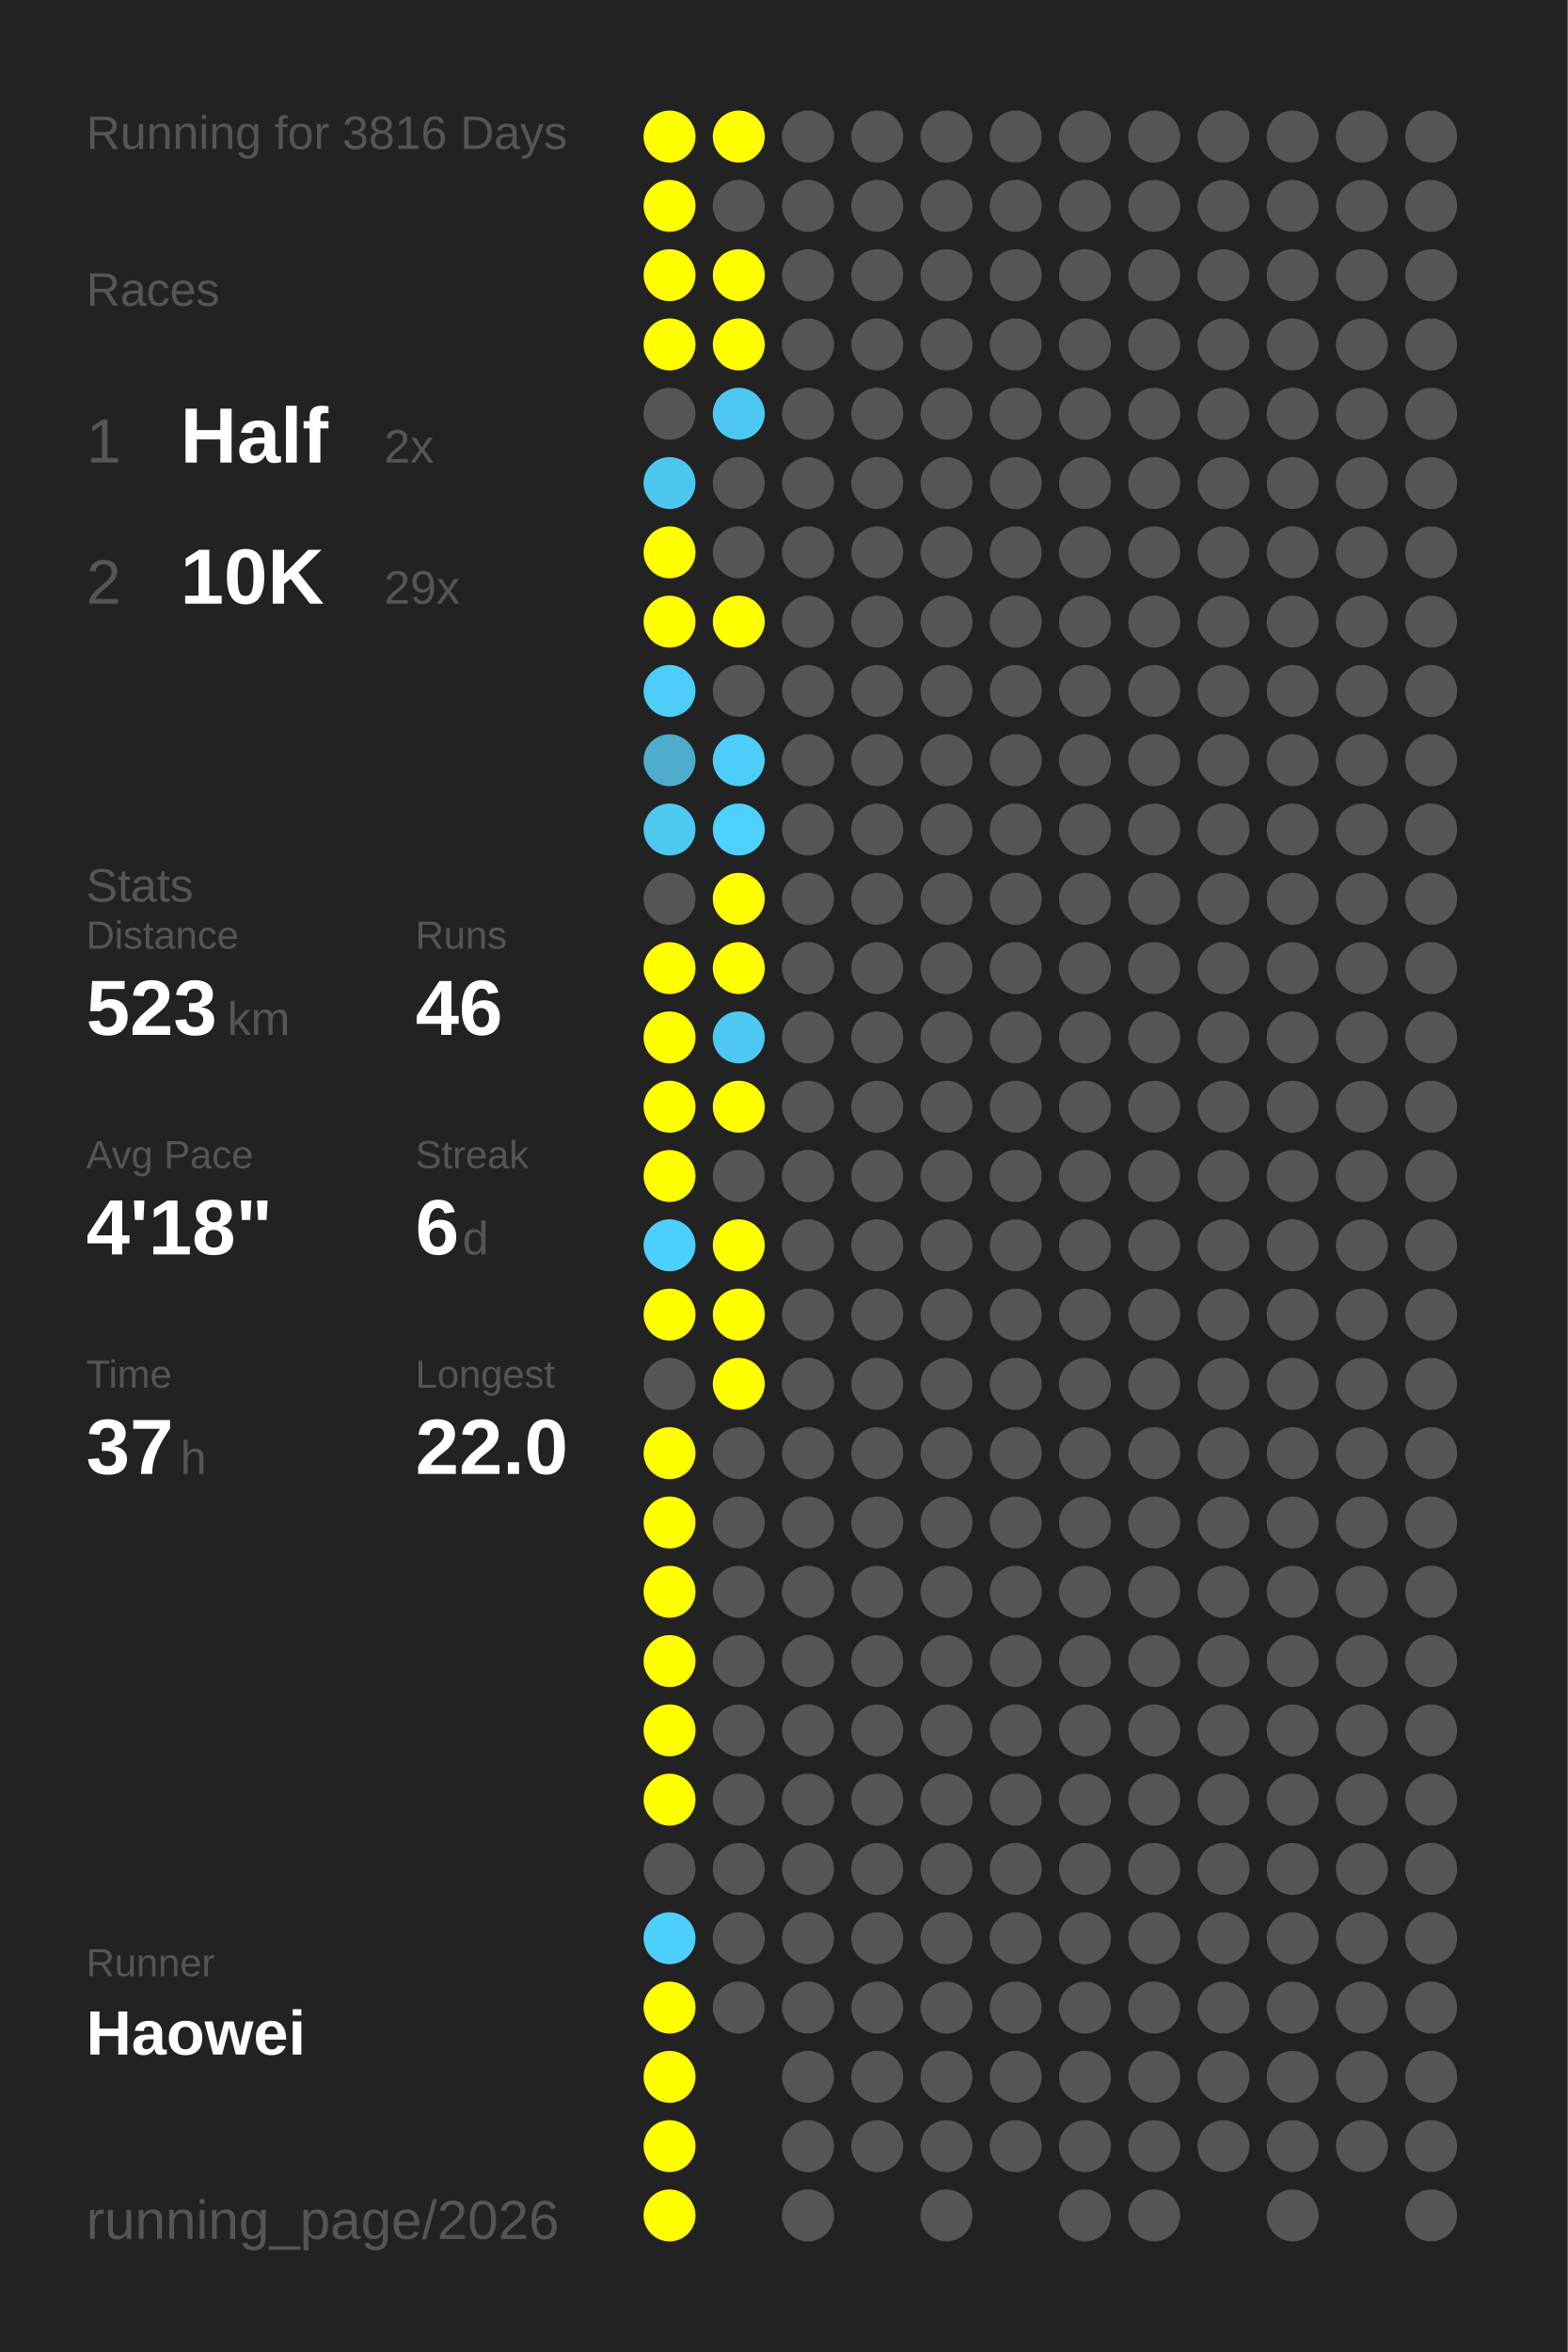
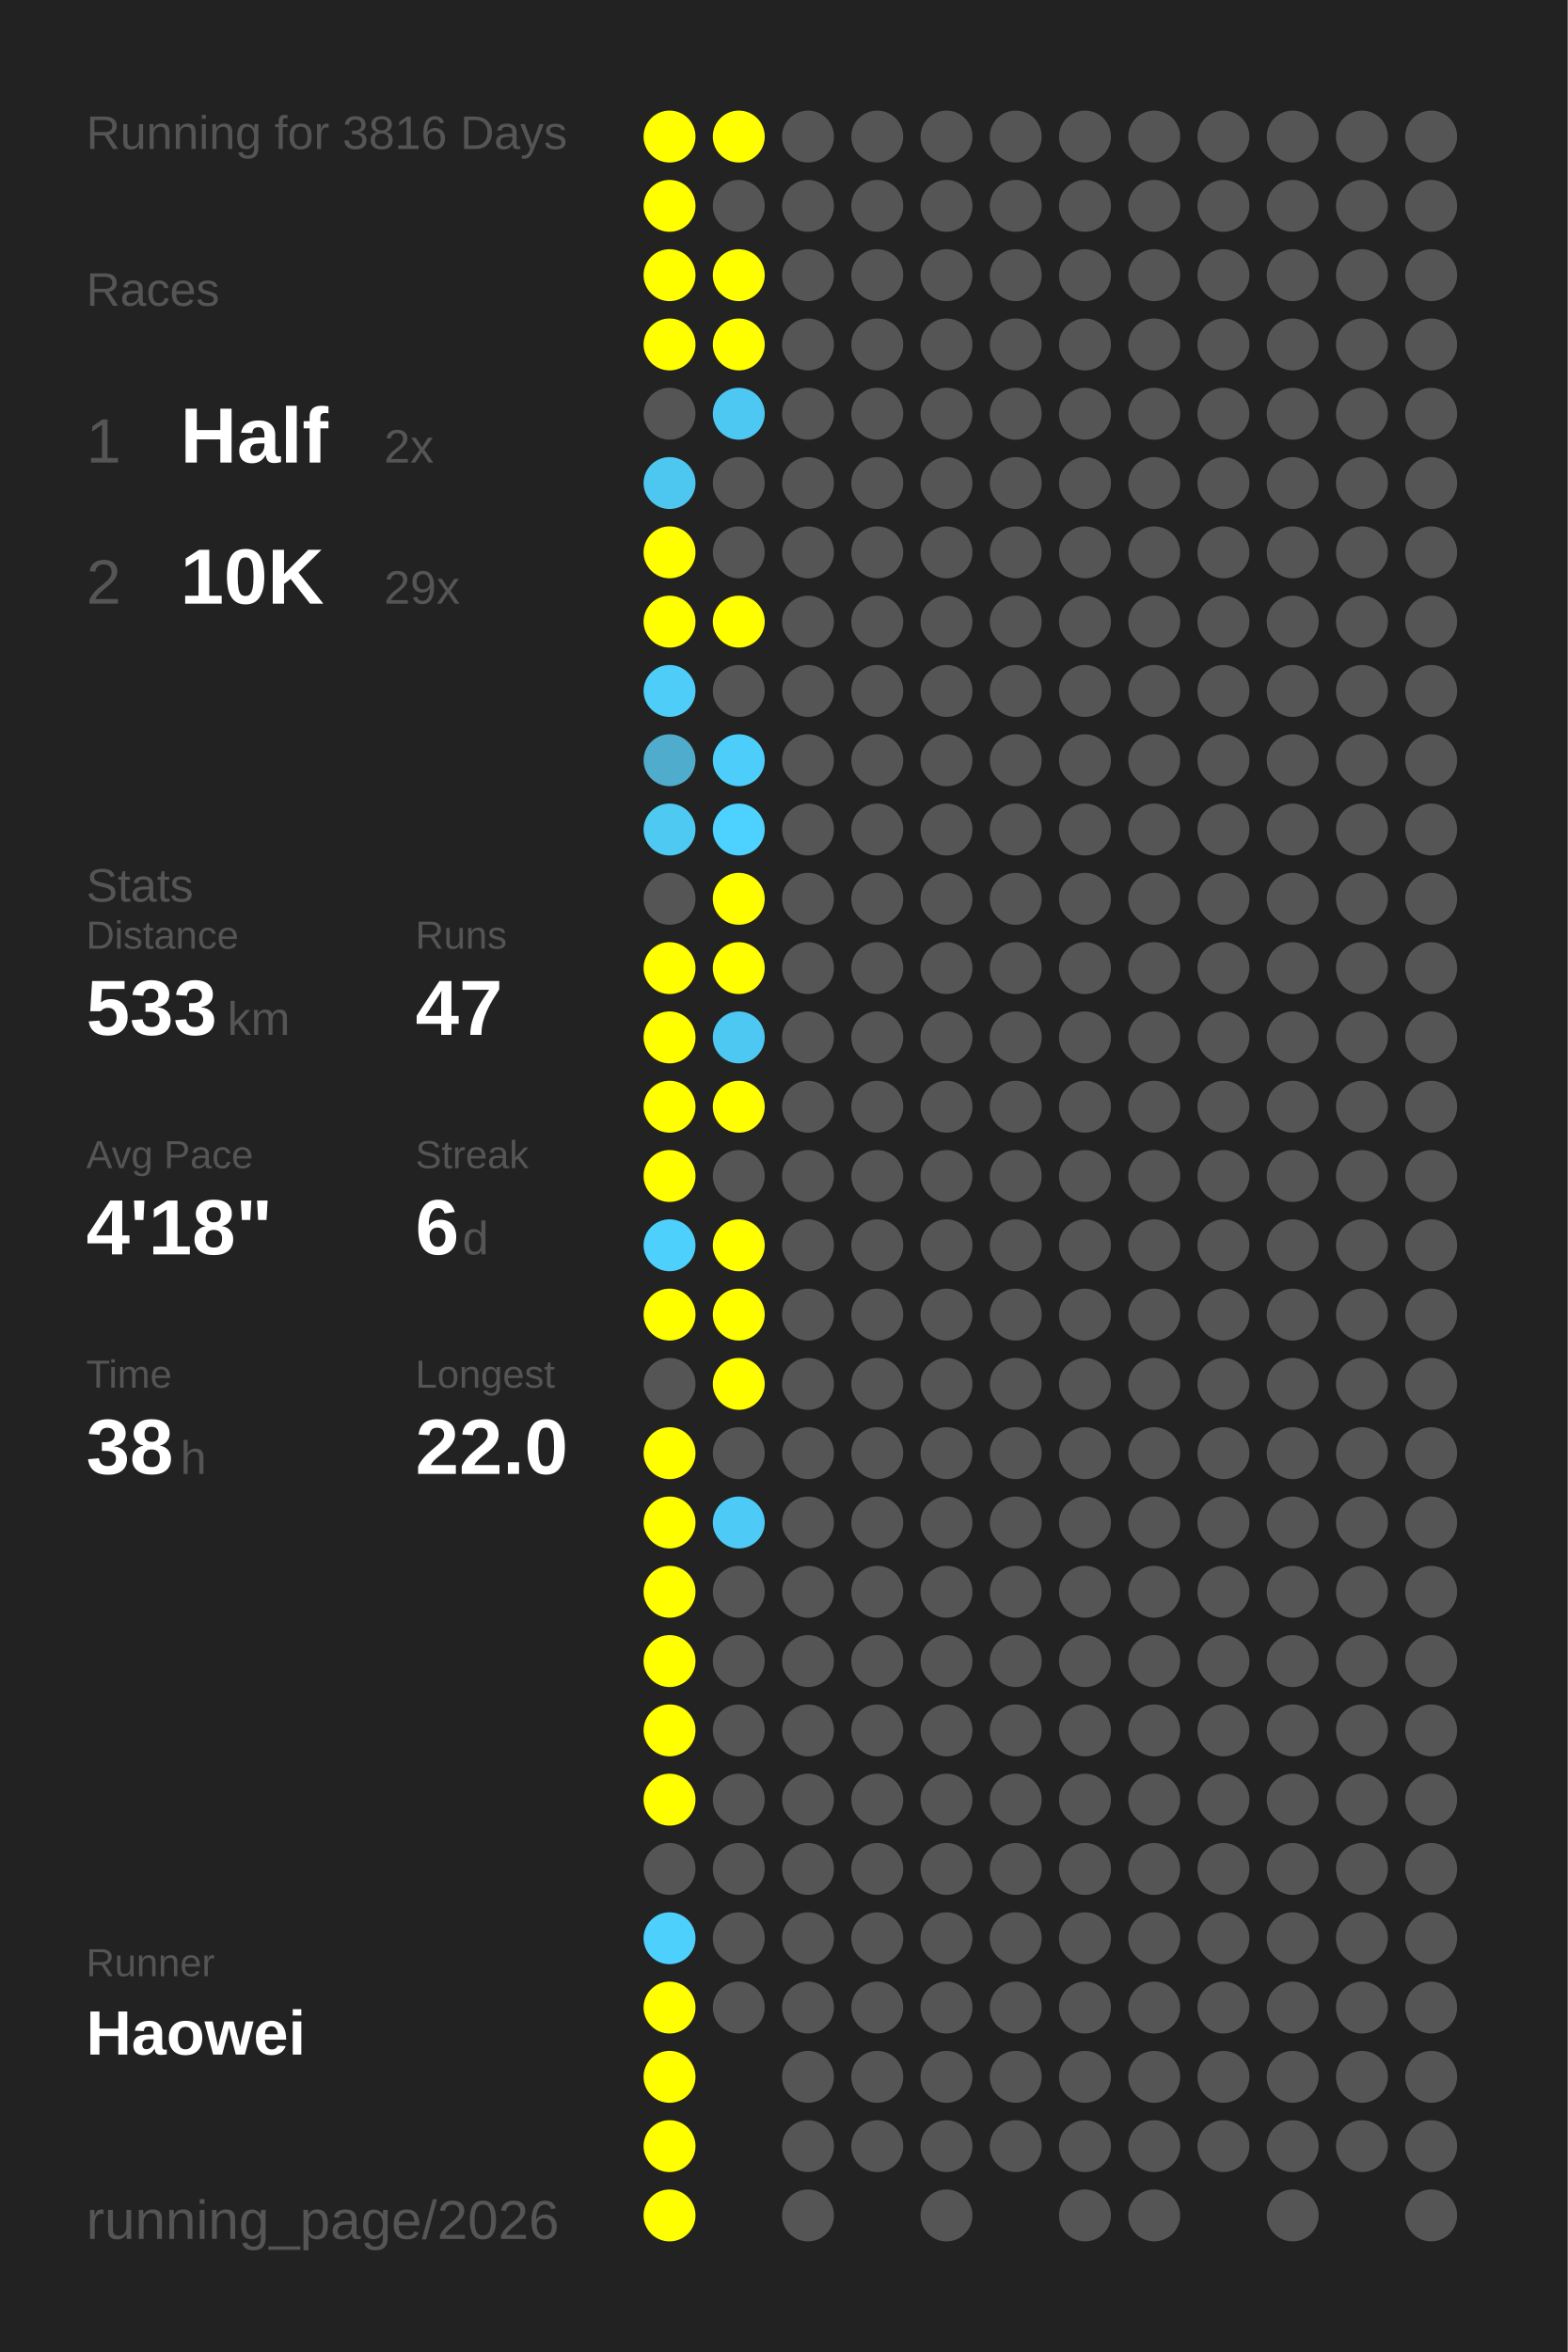
<svg xmlns="http://www.w3.org/2000/svg" baseProfile="full" height="300mm" version="1.1" viewBox="0,0,200,300" width="200mm">
  <defs />
  <rect fill="#222222" height="300" width="200" x="0" y="0" />
  <text fill="#555555" style="font-size:6px; font-family:Arial;" x="11" y="19">Running for 3816 Days</text>
  <text fill="#555555" style="font-size:6px; font-family:Arial;" x="11" y="39">Races</text>
  <text fill="#555555" style="font-size:8px; font-family:Arial;" x="11" y="59">1</text>
  <text fill="#FFFFFF" style="font-size:10px; font-family:Arial; font-weight:bold;" x="23" y="59">Half</text>
  <text fill="#555555" style="font-size:6px; font-family:Arial;" x="49" y="59">2x</text>
  <text fill="#555555" style="font-size:8px; font-family:Arial;" x="11" y="77">2</text>
  <text fill="#FFFFFF" style="font-size:10px; font-family:Arial; font-weight:bold;" x="23" y="77">10K</text>
  <text fill="#555555" style="font-size:6px; font-family:Arial;" x="49" y="77">29x</text>
  <text fill="#555555" style="font-size:6px; font-family:Arial;" x="11" y="115">Stats</text>
  <text fill="#555555" style="font-size:5px; font-family:Arial;" x="11" y="121">Distance</text>
-   <text fill="#FFFFFF" style="font-size:10px; font-family:Arial; font-weight:bold;" x="11" y="132">523</text>
+   <text fill="#FFFFFF" style="font-size:10px; font-family:Arial; font-weight:bold;" x="11" y="132">533</text>
  <text fill="#555555" style="font-size:6px; font-family:Arial;" x="29" y="132">km</text>
  <text fill="#555555" style="font-size:5px; font-family:Arial;" x="53" y="121">Runs</text>
-   <text fill="#FFFFFF" style="font-size:10px; font-family:Arial; font-weight:bold;" x="53" y="132">46</text>
+   <text fill="#FFFFFF" style="font-size:10px; font-family:Arial; font-weight:bold;" x="53" y="132">47</text>
  <text fill="#555555" style="font-size:5px; font-family:Arial;" x="11" y="149">Avg Pace</text>
  <text fill="#FFFFFF" style="font-size:10px; font-family:Arial; font-weight:bold;" x="11" y="160">4'18"</text>
  <text fill="#555555" style="font-size:5px; font-family:Arial;" x="53" y="149">Streak</text>
  <text fill="#FFFFFF" style="font-size:10px; font-family:Arial; font-weight:bold;" x="53" y="160">6</text>
  <text fill="#555555" style="font-size:6px; font-family:Arial;" x="59" y="160">d</text>
  <text fill="#555555" style="font-size:5px; font-family:Arial;" x="11" y="177">Time</text>
-   <text fill="#FFFFFF" style="font-size:10px; font-family:Arial; font-weight:bold;" x="11" y="188">37</text>
+   <text fill="#FFFFFF" style="font-size:10px; font-family:Arial; font-weight:bold;" x="11" y="188">38</text>
  <text fill="#555555" style="font-size:6px; font-family:Arial;" x="23" y="188">h</text>
  <text fill="#555555" style="font-size:5px; font-family:Arial;" x="53" y="177">Longest</text>
  <text fill="#FFFFFF" style="font-size:10px; font-family:Arial; font-weight:bold;" x="53" y="188">22.0</text>
  <text fill="#555555" style="font-size:5px; font-family:Arial;" x="11" y="252.065">Runner</text>
  <text fill="#FFFFFF" style="font-size:8px; font-family:Arial; font-weight:bold;" x="11" y="262.065">Haowei</text>
  <text fill="#555555" style="font-size:7px; font-family:Arial;" x="11" y="285.581">running_page/2026</text>
  <circle cx="85.417" cy="17.419" fill="#FFFF00" r="3.312" />
  <circle cx="85.417" cy="26.258" fill="#FFFF00" r="3.312" />
  <circle cx="85.417" cy="35.097" fill="#FFFF00" r="3.312" />
  <circle cx="85.417" cy="43.935" fill="#FFFF00" r="3.312" />
  <circle cx="85.417" cy="52.774" fill="#555555" r="3.312" />
  <circle cx="85.417" cy="61.613" fill="#4dc7f0" r="3.312" />
  <circle cx="85.417" cy="70.452" fill="#FFFF00" r="3.312" />
  <circle cx="85.417" cy="79.29" fill="#FFFF00" r="3.312" />
  <circle cx="85.417" cy="88.129" fill="#4dcdf8" r="3.312" />
  <circle cx="85.417" cy="96.968" fill="#4faccc" r="3.312" />
  <circle cx="85.417" cy="105.806" fill="#4dc9f2" r="3.312" />
  <circle cx="85.417" cy="114.645" fill="#555555" r="3.312" />
  <circle cx="85.417" cy="123.484" fill="#FFFF00" r="3.312" />
  <circle cx="85.417" cy="132.323" fill="#FFFF00" r="3.312" />
  <circle cx="85.417" cy="141.161" fill="#FFFF00" r="3.312" />
  <circle cx="85.417" cy="150" fill="#FFFF00" r="3.312" />
  <circle cx="85.417" cy="158.839" fill="#4dd0fc" r="3.312" />
  <circle cx="85.417" cy="167.677" fill="#FFFF00" r="3.312" />
  <circle cx="85.417" cy="176.516" fill="#555555" r="3.312" />
  <circle cx="85.417" cy="185.355" fill="#FFFF00" r="3.312" />
  <circle cx="85.417" cy="194.194" fill="#FFFF00" r="3.312" />
  <circle cx="85.417" cy="203.032" fill="#FFFF00" r="3.312" />
  <circle cx="85.417" cy="211.871" fill="#FFFF00" r="3.312" />
  <circle cx="85.417" cy="220.71" fill="#FFFF00" r="3.312" />
  <circle cx="85.417" cy="229.548" fill="#FFFF00" r="3.312" />
  <circle cx="85.417" cy="238.387" fill="#555555" r="3.312" />
  <circle cx="85.417" cy="247.226" fill="#4dd0fc" r="3.312" />
  <circle cx="85.417" cy="256.065" fill="#FFFF00" r="3.312" />
  <circle cx="85.417" cy="264.903" fill="#FFFF00" r="3.312" />
  <circle cx="85.417" cy="273.742" fill="#FFFF00" r="3.312" />
  <circle cx="85.417" cy="282.581" fill="#FFFF00" r="3.312" />
  <circle cx="94.25" cy="17.419" fill="#FFFF00" r="3.312" />
  <circle cx="94.25" cy="26.258" fill="#555555" r="3.312" />
  <circle cx="94.25" cy="35.097" fill="#FFFF00" r="3.312" />
  <circle cx="94.25" cy="43.935" fill="#FFFF00" r="3.312" />
  <circle cx="94.25" cy="52.774" fill="#4dc8f2" r="3.312" />
  <circle cx="94.25" cy="61.613" fill="#555555" r="3.312" />
  <circle cx="94.25" cy="70.452" fill="#555555" r="3.312" />
  <circle cx="94.25" cy="79.29" fill="#FFFF00" r="3.312" />
  <circle cx="94.25" cy="88.129" fill="#555555" r="3.312" />
  <circle cx="94.25" cy="96.968" fill="#4dcefa" r="3.312" />
  <circle cx="94.25" cy="105.806" fill="#4dd1fe" r="3.312" />
  <circle cx="94.25" cy="114.645" fill="#FFFF00" r="3.312" />
  <circle cx="94.25" cy="123.484" fill="#FFFF00" r="3.312" />
  <circle cx="94.25" cy="132.323" fill="#4dc8f2" r="3.312" />
  <circle cx="94.25" cy="141.161" fill="#FFFF00" r="3.312" />
  <circle cx="94.25" cy="150" fill="#555555" r="3.312" />
  <circle cx="94.25" cy="158.839" fill="#FFFF00" r="3.312" />
  <circle cx="94.25" cy="167.677" fill="#FFFF00" r="3.312" />
  <circle cx="94.25" cy="176.516" fill="#FFFF00" r="3.312" />
  <circle cx="94.25" cy="185.355" fill="#555555" r="3.312" />
-   <circle cx="94.25" cy="194.194" fill="#555555" r="3.312" />
+   <circle cx="94.25" cy="194.194" fill="#4dcbf6" r="3.312" />
  <circle cx="94.25" cy="203.032" fill="#555555" r="3.312" />
  <circle cx="94.25" cy="211.871" fill="#555555" r="3.312" />
  <circle cx="94.25" cy="220.71" fill="#555555" r="3.312" />
  <circle cx="94.25" cy="229.548" fill="#555555" r="3.312" />
  <circle cx="94.25" cy="238.387" fill="#555555" r="3.312" />
  <circle cx="94.25" cy="247.226" fill="#555555" r="3.312" />
  <circle cx="94.25" cy="256.065" fill="#555555" r="3.312" />
  <circle cx="103.083" cy="17.419" fill="#555555" r="3.312" />
  <circle cx="103.083" cy="26.258" fill="#555555" r="3.312" />
  <circle cx="103.083" cy="35.097" fill="#555555" r="3.312" />
  <circle cx="103.083" cy="43.935" fill="#555555" r="3.312" />
  <circle cx="103.083" cy="52.774" fill="#555555" r="3.312" />
  <circle cx="103.083" cy="61.613" fill="#555555" r="3.312" />
  <circle cx="103.083" cy="70.452" fill="#555555" r="3.312" />
  <circle cx="103.083" cy="79.29" fill="#555555" r="3.312" />
  <circle cx="103.083" cy="88.129" fill="#555555" r="3.312" />
  <circle cx="103.083" cy="96.968" fill="#555555" r="3.312" />
  <circle cx="103.083" cy="105.806" fill="#555555" r="3.312" />
  <circle cx="103.083" cy="114.645" fill="#555555" r="3.312" />
  <circle cx="103.083" cy="123.484" fill="#555555" r="3.312" />
  <circle cx="103.083" cy="132.323" fill="#555555" r="3.312" />
  <circle cx="103.083" cy="141.161" fill="#555555" r="3.312" />
  <circle cx="103.083" cy="150" fill="#555555" r="3.312" />
  <circle cx="103.083" cy="158.839" fill="#555555" r="3.312" />
  <circle cx="103.083" cy="167.677" fill="#555555" r="3.312" />
  <circle cx="103.083" cy="176.516" fill="#555555" r="3.312" />
  <circle cx="103.083" cy="185.355" fill="#555555" r="3.312" />
  <circle cx="103.083" cy="194.194" fill="#555555" r="3.312" />
  <circle cx="103.083" cy="203.032" fill="#555555" r="3.312" />
  <circle cx="103.083" cy="211.871" fill="#555555" r="3.312" />
  <circle cx="103.083" cy="220.71" fill="#555555" r="3.312" />
  <circle cx="103.083" cy="229.548" fill="#555555" r="3.312" />
  <circle cx="103.083" cy="238.387" fill="#555555" r="3.312" />
  <circle cx="103.083" cy="247.226" fill="#555555" r="3.312" />
  <circle cx="103.083" cy="256.065" fill="#555555" r="3.312" />
  <circle cx="103.083" cy="264.903" fill="#555555" r="3.312" />
  <circle cx="103.083" cy="273.742" fill="#555555" r="3.312" />
  <circle cx="103.083" cy="282.581" fill="#555555" r="3.312" />
  <circle cx="111.917" cy="17.419" fill="#555555" r="3.312" />
  <circle cx="111.917" cy="26.258" fill="#555555" r="3.312" />
  <circle cx="111.917" cy="35.097" fill="#555555" r="3.312" />
  <circle cx="111.917" cy="43.935" fill="#555555" r="3.312" />
  <circle cx="111.917" cy="52.774" fill="#555555" r="3.312" />
  <circle cx="111.917" cy="61.613" fill="#555555" r="3.312" />
  <circle cx="111.917" cy="70.452" fill="#555555" r="3.312" />
  <circle cx="111.917" cy="79.29" fill="#555555" r="3.312" />
  <circle cx="111.917" cy="88.129" fill="#555555" r="3.312" />
  <circle cx="111.917" cy="96.968" fill="#555555" r="3.312" />
  <circle cx="111.917" cy="105.806" fill="#555555" r="3.312" />
  <circle cx="111.917" cy="114.645" fill="#555555" r="3.312" />
  <circle cx="111.917" cy="123.484" fill="#555555" r="3.312" />
  <circle cx="111.917" cy="132.323" fill="#555555" r="3.312" />
  <circle cx="111.917" cy="141.161" fill="#555555" r="3.312" />
  <circle cx="111.917" cy="150" fill="#555555" r="3.312" />
  <circle cx="111.917" cy="158.839" fill="#555555" r="3.312" />
  <circle cx="111.917" cy="167.677" fill="#555555" r="3.312" />
  <circle cx="111.917" cy="176.516" fill="#555555" r="3.312" />
  <circle cx="111.917" cy="185.355" fill="#555555" r="3.312" />
  <circle cx="111.917" cy="194.194" fill="#555555" r="3.312" />
  <circle cx="111.917" cy="203.032" fill="#555555" r="3.312" />
  <circle cx="111.917" cy="211.871" fill="#555555" r="3.312" />
  <circle cx="111.917" cy="220.71" fill="#555555" r="3.312" />
  <circle cx="111.917" cy="229.548" fill="#555555" r="3.312" />
  <circle cx="111.917" cy="238.387" fill="#555555" r="3.312" />
  <circle cx="111.917" cy="247.226" fill="#555555" r="3.312" />
  <circle cx="111.917" cy="256.065" fill="#555555" r="3.312" />
  <circle cx="111.917" cy="264.903" fill="#555555" r="3.312" />
  <circle cx="111.917" cy="273.742" fill="#555555" r="3.312" />
  <circle cx="120.75" cy="17.419" fill="#555555" r="3.312" />
  <circle cx="120.75" cy="26.258" fill="#555555" r="3.312" />
  <circle cx="120.75" cy="35.097" fill="#555555" r="3.312" />
  <circle cx="120.75" cy="43.935" fill="#555555" r="3.312" />
  <circle cx="120.75" cy="52.774" fill="#555555" r="3.312" />
  <circle cx="120.75" cy="61.613" fill="#555555" r="3.312" />
  <circle cx="120.75" cy="70.452" fill="#555555" r="3.312" />
  <circle cx="120.75" cy="79.29" fill="#555555" r="3.312" />
  <circle cx="120.75" cy="88.129" fill="#555555" r="3.312" />
  <circle cx="120.75" cy="96.968" fill="#555555" r="3.312" />
  <circle cx="120.75" cy="105.806" fill="#555555" r="3.312" />
  <circle cx="120.75" cy="114.645" fill="#555555" r="3.312" />
  <circle cx="120.75" cy="123.484" fill="#555555" r="3.312" />
  <circle cx="120.75" cy="132.323" fill="#555555" r="3.312" />
  <circle cx="120.75" cy="141.161" fill="#555555" r="3.312" />
  <circle cx="120.75" cy="150" fill="#555555" r="3.312" />
  <circle cx="120.75" cy="158.839" fill="#555555" r="3.312" />
  <circle cx="120.75" cy="167.677" fill="#555555" r="3.312" />
  <circle cx="120.75" cy="176.516" fill="#555555" r="3.312" />
  <circle cx="120.75" cy="185.355" fill="#555555" r="3.312" />
  <circle cx="120.75" cy="194.194" fill="#555555" r="3.312" />
  <circle cx="120.75" cy="203.032" fill="#555555" r="3.312" />
  <circle cx="120.75" cy="211.871" fill="#555555" r="3.312" />
  <circle cx="120.75" cy="220.71" fill="#555555" r="3.312" />
  <circle cx="120.75" cy="229.548" fill="#555555" r="3.312" />
  <circle cx="120.75" cy="238.387" fill="#555555" r="3.312" />
  <circle cx="120.75" cy="247.226" fill="#555555" r="3.312" />
  <circle cx="120.75" cy="256.065" fill="#555555" r="3.312" />
  <circle cx="120.75" cy="264.903" fill="#555555" r="3.312" />
  <circle cx="120.75" cy="273.742" fill="#555555" r="3.312" />
  <circle cx="120.75" cy="282.581" fill="#555555" r="3.312" />
  <circle cx="129.583" cy="17.419" fill="#555555" r="3.312" />
  <circle cx="129.583" cy="26.258" fill="#555555" r="3.312" />
  <circle cx="129.583" cy="35.097" fill="#555555" r="3.312" />
  <circle cx="129.583" cy="43.935" fill="#555555" r="3.312" />
  <circle cx="129.583" cy="52.774" fill="#555555" r="3.312" />
  <circle cx="129.583" cy="61.613" fill="#555555" r="3.312" />
  <circle cx="129.583" cy="70.452" fill="#555555" r="3.312" />
  <circle cx="129.583" cy="79.29" fill="#555555" r="3.312" />
  <circle cx="129.583" cy="88.129" fill="#555555" r="3.312" />
  <circle cx="129.583" cy="96.968" fill="#555555" r="3.312" />
  <circle cx="129.583" cy="105.806" fill="#555555" r="3.312" />
  <circle cx="129.583" cy="114.645" fill="#555555" r="3.312" />
  <circle cx="129.583" cy="123.484" fill="#555555" r="3.312" />
  <circle cx="129.583" cy="132.323" fill="#555555" r="3.312" />
  <circle cx="129.583" cy="141.161" fill="#555555" r="3.312" />
  <circle cx="129.583" cy="150" fill="#555555" r="3.312" />
  <circle cx="129.583" cy="158.839" fill="#555555" r="3.312" />
  <circle cx="129.583" cy="167.677" fill="#555555" r="3.312" />
  <circle cx="129.583" cy="176.516" fill="#555555" r="3.312" />
  <circle cx="129.583" cy="185.355" fill="#555555" r="3.312" />
  <circle cx="129.583" cy="194.194" fill="#555555" r="3.312" />
  <circle cx="129.583" cy="203.032" fill="#555555" r="3.312" />
  <circle cx="129.583" cy="211.871" fill="#555555" r="3.312" />
  <circle cx="129.583" cy="220.71" fill="#555555" r="3.312" />
  <circle cx="129.583" cy="229.548" fill="#555555" r="3.312" />
  <circle cx="129.583" cy="238.387" fill="#555555" r="3.312" />
  <circle cx="129.583" cy="247.226" fill="#555555" r="3.312" />
  <circle cx="129.583" cy="256.065" fill="#555555" r="3.312" />
  <circle cx="129.583" cy="264.903" fill="#555555" r="3.312" />
  <circle cx="129.583" cy="273.742" fill="#555555" r="3.312" />
  <circle cx="138.417" cy="17.419" fill="#555555" r="3.312" />
  <circle cx="138.417" cy="26.258" fill="#555555" r="3.312" />
  <circle cx="138.417" cy="35.097" fill="#555555" r="3.312" />
  <circle cx="138.417" cy="43.935" fill="#555555" r="3.312" />
  <circle cx="138.417" cy="52.774" fill="#555555" r="3.312" />
  <circle cx="138.417" cy="61.613" fill="#555555" r="3.312" />
  <circle cx="138.417" cy="70.452" fill="#555555" r="3.312" />
  <circle cx="138.417" cy="79.29" fill="#555555" r="3.312" />
  <circle cx="138.417" cy="88.129" fill="#555555" r="3.312" />
  <circle cx="138.417" cy="96.968" fill="#555555" r="3.312" />
  <circle cx="138.417" cy="105.806" fill="#555555" r="3.312" />
  <circle cx="138.417" cy="114.645" fill="#555555" r="3.312" />
  <circle cx="138.417" cy="123.484" fill="#555555" r="3.312" />
  <circle cx="138.417" cy="132.323" fill="#555555" r="3.312" />
  <circle cx="138.417" cy="141.161" fill="#555555" r="3.312" />
  <circle cx="138.417" cy="150" fill="#555555" r="3.312" />
  <circle cx="138.417" cy="158.839" fill="#555555" r="3.312" />
  <circle cx="138.417" cy="167.677" fill="#555555" r="3.312" />
  <circle cx="138.417" cy="176.516" fill="#555555" r="3.312" />
  <circle cx="138.417" cy="185.355" fill="#555555" r="3.312" />
  <circle cx="138.417" cy="194.194" fill="#555555" r="3.312" />
  <circle cx="138.417" cy="203.032" fill="#555555" r="3.312" />
  <circle cx="138.417" cy="211.871" fill="#555555" r="3.312" />
  <circle cx="138.417" cy="220.71" fill="#555555" r="3.312" />
  <circle cx="138.417" cy="229.548" fill="#555555" r="3.312" />
  <circle cx="138.417" cy="238.387" fill="#555555" r="3.312" />
  <circle cx="138.417" cy="247.226" fill="#555555" r="3.312" />
  <circle cx="138.417" cy="256.065" fill="#555555" r="3.312" />
  <circle cx="138.417" cy="264.903" fill="#555555" r="3.312" />
  <circle cx="138.417" cy="273.742" fill="#555555" r="3.312" />
  <circle cx="138.417" cy="282.581" fill="#555555" r="3.312" />
  <circle cx="147.25" cy="17.419" fill="#555555" r="3.312" />
  <circle cx="147.25" cy="26.258" fill="#555555" r="3.312" />
  <circle cx="147.25" cy="35.097" fill="#555555" r="3.312" />
  <circle cx="147.25" cy="43.935" fill="#555555" r="3.312" />
  <circle cx="147.25" cy="52.774" fill="#555555" r="3.312" />
  <circle cx="147.25" cy="61.613" fill="#555555" r="3.312" />
  <circle cx="147.25" cy="70.452" fill="#555555" r="3.312" />
  <circle cx="147.25" cy="79.29" fill="#555555" r="3.312" />
  <circle cx="147.25" cy="88.129" fill="#555555" r="3.312" />
  <circle cx="147.25" cy="96.968" fill="#555555" r="3.312" />
  <circle cx="147.25" cy="105.806" fill="#555555" r="3.312" />
  <circle cx="147.25" cy="114.645" fill="#555555" r="3.312" />
  <circle cx="147.25" cy="123.484" fill="#555555" r="3.312" />
  <circle cx="147.25" cy="132.323" fill="#555555" r="3.312" />
  <circle cx="147.25" cy="141.161" fill="#555555" r="3.312" />
  <circle cx="147.25" cy="150" fill="#555555" r="3.312" />
  <circle cx="147.25" cy="158.839" fill="#555555" r="3.312" />
  <circle cx="147.25" cy="167.677" fill="#555555" r="3.312" />
  <circle cx="147.25" cy="176.516" fill="#555555" r="3.312" />
  <circle cx="147.25" cy="185.355" fill="#555555" r="3.312" />
  <circle cx="147.25" cy="194.194" fill="#555555" r="3.312" />
  <circle cx="147.25" cy="203.032" fill="#555555" r="3.312" />
  <circle cx="147.25" cy="211.871" fill="#555555" r="3.312" />
  <circle cx="147.25" cy="220.71" fill="#555555" r="3.312" />
  <circle cx="147.25" cy="229.548" fill="#555555" r="3.312" />
  <circle cx="147.25" cy="238.387" fill="#555555" r="3.312" />
  <circle cx="147.25" cy="247.226" fill="#555555" r="3.312" />
  <circle cx="147.25" cy="256.065" fill="#555555" r="3.312" />
  <circle cx="147.25" cy="264.903" fill="#555555" r="3.312" />
  <circle cx="147.25" cy="273.742" fill="#555555" r="3.312" />
  <circle cx="147.25" cy="282.581" fill="#555555" r="3.312" />
  <circle cx="156.083" cy="17.419" fill="#555555" r="3.312" />
  <circle cx="156.083" cy="26.258" fill="#555555" r="3.312" />
  <circle cx="156.083" cy="35.097" fill="#555555" r="3.312" />
  <circle cx="156.083" cy="43.935" fill="#555555" r="3.312" />
  <circle cx="156.083" cy="52.774" fill="#555555" r="3.312" />
  <circle cx="156.083" cy="61.613" fill="#555555" r="3.312" />
  <circle cx="156.083" cy="70.452" fill="#555555" r="3.312" />
  <circle cx="156.083" cy="79.29" fill="#555555" r="3.312" />
  <circle cx="156.083" cy="88.129" fill="#555555" r="3.312" />
  <circle cx="156.083" cy="96.968" fill="#555555" r="3.312" />
  <circle cx="156.083" cy="105.806" fill="#555555" r="3.312" />
  <circle cx="156.083" cy="114.645" fill="#555555" r="3.312" />
  <circle cx="156.083" cy="123.484" fill="#555555" r="3.312" />
  <circle cx="156.083" cy="132.323" fill="#555555" r="3.312" />
  <circle cx="156.083" cy="141.161" fill="#555555" r="3.312" />
  <circle cx="156.083" cy="150" fill="#555555" r="3.312" />
  <circle cx="156.083" cy="158.839" fill="#555555" r="3.312" />
  <circle cx="156.083" cy="167.677" fill="#555555" r="3.312" />
  <circle cx="156.083" cy="176.516" fill="#555555" r="3.312" />
  <circle cx="156.083" cy="185.355" fill="#555555" r="3.312" />
  <circle cx="156.083" cy="194.194" fill="#555555" r="3.312" />
  <circle cx="156.083" cy="203.032" fill="#555555" r="3.312" />
  <circle cx="156.083" cy="211.871" fill="#555555" r="3.312" />
  <circle cx="156.083" cy="220.71" fill="#555555" r="3.312" />
  <circle cx="156.083" cy="229.548" fill="#555555" r="3.312" />
  <circle cx="156.083" cy="238.387" fill="#555555" r="3.312" />
  <circle cx="156.083" cy="247.226" fill="#555555" r="3.312" />
  <circle cx="156.083" cy="256.065" fill="#555555" r="3.312" />
  <circle cx="156.083" cy="264.903" fill="#555555" r="3.312" />
  <circle cx="156.083" cy="273.742" fill="#555555" r="3.312" />
  <circle cx="164.917" cy="17.419" fill="#555555" r="3.312" />
  <circle cx="164.917" cy="26.258" fill="#555555" r="3.312" />
  <circle cx="164.917" cy="35.097" fill="#555555" r="3.312" />
  <circle cx="164.917" cy="43.935" fill="#555555" r="3.312" />
  <circle cx="164.917" cy="52.774" fill="#555555" r="3.312" />
  <circle cx="164.917" cy="61.613" fill="#555555" r="3.312" />
  <circle cx="164.917" cy="70.452" fill="#555555" r="3.312" />
  <circle cx="164.917" cy="79.29" fill="#555555" r="3.312" />
  <circle cx="164.917" cy="88.129" fill="#555555" r="3.312" />
  <circle cx="164.917" cy="96.968" fill="#555555" r="3.312" />
  <circle cx="164.917" cy="105.806" fill="#555555" r="3.312" />
  <circle cx="164.917" cy="114.645" fill="#555555" r="3.312" />
  <circle cx="164.917" cy="123.484" fill="#555555" r="3.312" />
  <circle cx="164.917" cy="132.323" fill="#555555" r="3.312" />
  <circle cx="164.917" cy="141.161" fill="#555555" r="3.312" />
  <circle cx="164.917" cy="150" fill="#555555" r="3.312" />
  <circle cx="164.917" cy="158.839" fill="#555555" r="3.312" />
  <circle cx="164.917" cy="167.677" fill="#555555" r="3.312" />
  <circle cx="164.917" cy="176.516" fill="#555555" r="3.312" />
  <circle cx="164.917" cy="185.355" fill="#555555" r="3.312" />
  <circle cx="164.917" cy="194.194" fill="#555555" r="3.312" />
  <circle cx="164.917" cy="203.032" fill="#555555" r="3.312" />
  <circle cx="164.917" cy="211.871" fill="#555555" r="3.312" />
  <circle cx="164.917" cy="220.71" fill="#555555" r="3.312" />
  <circle cx="164.917" cy="229.548" fill="#555555" r="3.312" />
  <circle cx="164.917" cy="238.387" fill="#555555" r="3.312" />
  <circle cx="164.917" cy="247.226" fill="#555555" r="3.312" />
  <circle cx="164.917" cy="256.065" fill="#555555" r="3.312" />
  <circle cx="164.917" cy="264.903" fill="#555555" r="3.312" />
  <circle cx="164.917" cy="273.742" fill="#555555" r="3.312" />
  <circle cx="164.917" cy="282.581" fill="#555555" r="3.312" />
  <circle cx="173.75" cy="17.419" fill="#555555" r="3.312" />
  <circle cx="173.75" cy="26.258" fill="#555555" r="3.312" />
  <circle cx="173.75" cy="35.097" fill="#555555" r="3.312" />
  <circle cx="173.75" cy="43.935" fill="#555555" r="3.312" />
  <circle cx="173.75" cy="52.774" fill="#555555" r="3.312" />
  <circle cx="173.75" cy="61.613" fill="#555555" r="3.312" />
  <circle cx="173.75" cy="70.452" fill="#555555" r="3.312" />
  <circle cx="173.75" cy="79.29" fill="#555555" r="3.312" />
  <circle cx="173.75" cy="88.129" fill="#555555" r="3.312" />
  <circle cx="173.75" cy="96.968" fill="#555555" r="3.312" />
  <circle cx="173.75" cy="105.806" fill="#555555" r="3.312" />
  <circle cx="173.75" cy="114.645" fill="#555555" r="3.312" />
  <circle cx="173.75" cy="123.484" fill="#555555" r="3.312" />
  <circle cx="173.75" cy="132.323" fill="#555555" r="3.312" />
  <circle cx="173.75" cy="141.161" fill="#555555" r="3.312" />
  <circle cx="173.75" cy="150" fill="#555555" r="3.312" />
  <circle cx="173.75" cy="158.839" fill="#555555" r="3.312" />
  <circle cx="173.75" cy="167.677" fill="#555555" r="3.312" />
  <circle cx="173.75" cy="176.516" fill="#555555" r="3.312" />
  <circle cx="173.75" cy="185.355" fill="#555555" r="3.312" />
  <circle cx="173.75" cy="194.194" fill="#555555" r="3.312" />
  <circle cx="173.75" cy="203.032" fill="#555555" r="3.312" />
  <circle cx="173.75" cy="211.871" fill="#555555" r="3.312" />
  <circle cx="173.75" cy="220.71" fill="#555555" r="3.312" />
  <circle cx="173.75" cy="229.548" fill="#555555" r="3.312" />
  <circle cx="173.75" cy="238.387" fill="#555555" r="3.312" />
  <circle cx="173.75" cy="247.226" fill="#555555" r="3.312" />
  <circle cx="173.75" cy="256.065" fill="#555555" r="3.312" />
  <circle cx="173.75" cy="264.903" fill="#555555" r="3.312" />
  <circle cx="173.75" cy="273.742" fill="#555555" r="3.312" />
  <circle cx="182.583" cy="17.419" fill="#555555" r="3.312" />
  <circle cx="182.583" cy="26.258" fill="#555555" r="3.312" />
  <circle cx="182.583" cy="35.097" fill="#555555" r="3.312" />
  <circle cx="182.583" cy="43.935" fill="#555555" r="3.312" />
  <circle cx="182.583" cy="52.774" fill="#555555" r="3.312" />
  <circle cx="182.583" cy="61.613" fill="#555555" r="3.312" />
  <circle cx="182.583" cy="70.452" fill="#555555" r="3.312" />
  <circle cx="182.583" cy="79.29" fill="#555555" r="3.312" />
  <circle cx="182.583" cy="88.129" fill="#555555" r="3.312" />
  <circle cx="182.583" cy="96.968" fill="#555555" r="3.312" />
  <circle cx="182.583" cy="105.806" fill="#555555" r="3.312" />
  <circle cx="182.583" cy="114.645" fill="#555555" r="3.312" />
  <circle cx="182.583" cy="123.484" fill="#555555" r="3.312" />
  <circle cx="182.583" cy="132.323" fill="#555555" r="3.312" />
  <circle cx="182.583" cy="141.161" fill="#555555" r="3.312" />
  <circle cx="182.583" cy="150" fill="#555555" r="3.312" />
  <circle cx="182.583" cy="158.839" fill="#555555" r="3.312" />
  <circle cx="182.583" cy="167.677" fill="#555555" r="3.312" />
  <circle cx="182.583" cy="176.516" fill="#555555" r="3.312" />
  <circle cx="182.583" cy="185.355" fill="#555555" r="3.312" />
  <circle cx="182.583" cy="194.194" fill="#555555" r="3.312" />
  <circle cx="182.583" cy="203.032" fill="#555555" r="3.312" />
  <circle cx="182.583" cy="211.871" fill="#555555" r="3.312" />
  <circle cx="182.583" cy="220.71" fill="#555555" r="3.312" />
  <circle cx="182.583" cy="229.548" fill="#555555" r="3.312" />
  <circle cx="182.583" cy="238.387" fill="#555555" r="3.312" />
  <circle cx="182.583" cy="247.226" fill="#555555" r="3.312" />
  <circle cx="182.583" cy="256.065" fill="#555555" r="3.312" />
  <circle cx="182.583" cy="264.903" fill="#555555" r="3.312" />
  <circle cx="182.583" cy="273.742" fill="#555555" r="3.312" />
  <circle cx="182.583" cy="282.581" fill="#555555" r="3.312" />
</svg>
